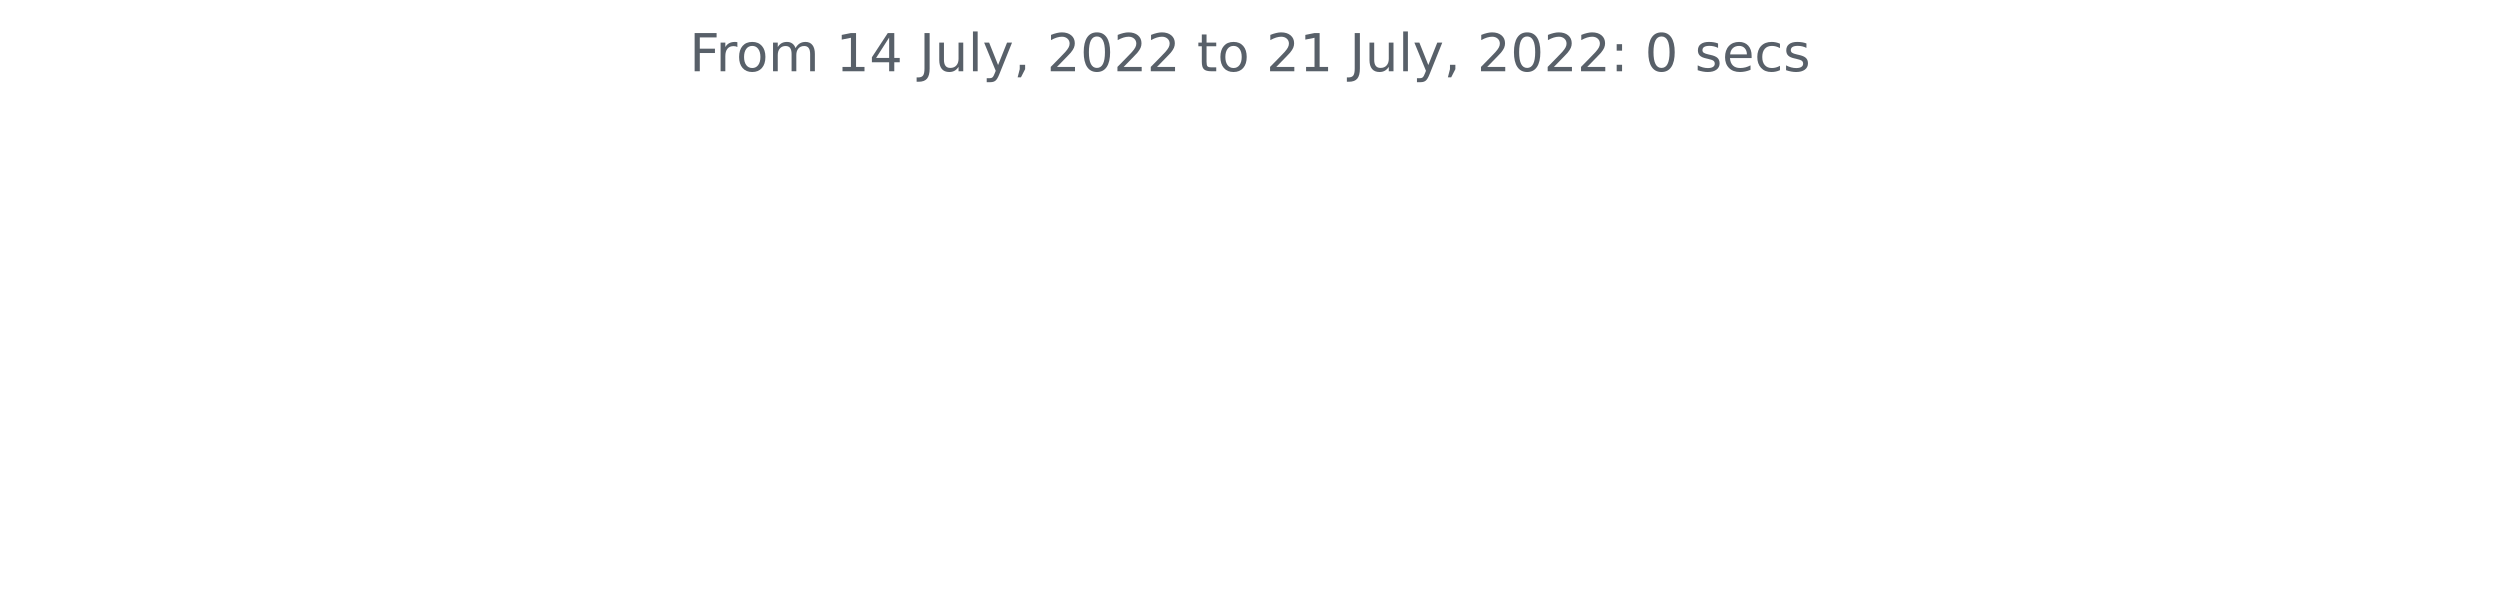
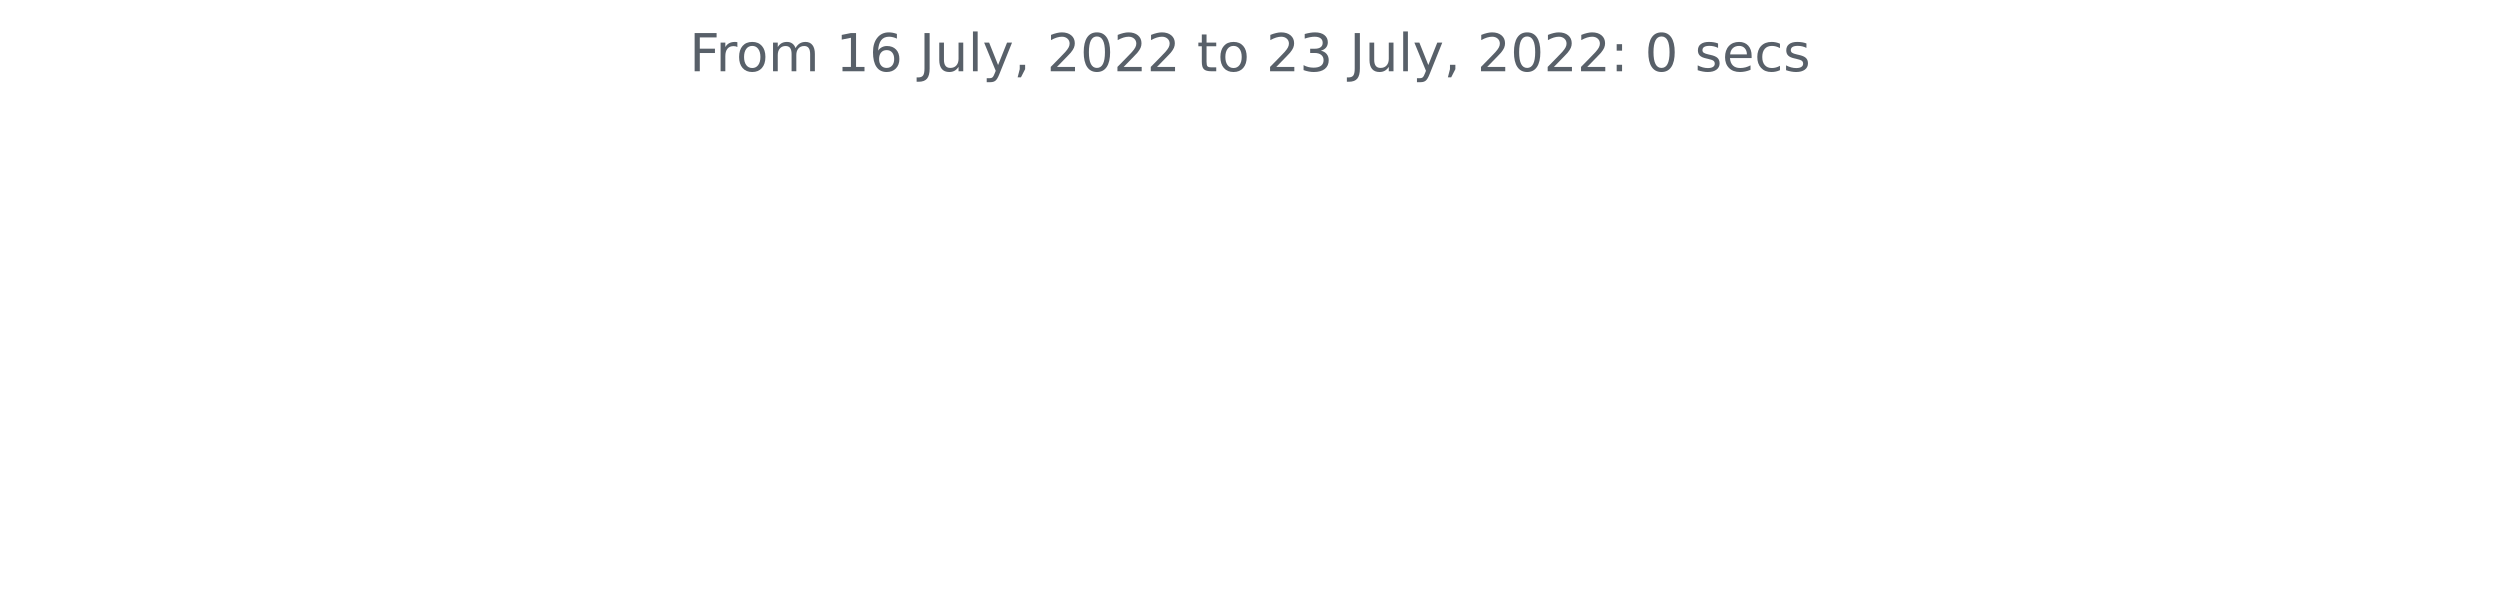
<svg xmlns="http://www.w3.org/2000/svg" xmlns:xlink="http://www.w3.org/1999/xlink" width="572.4pt" height="140.398pt" viewBox="0 0 572.4 140.398" version="1.1">
  <defs>
    <style type="text/css">*{stroke-linejoin: round; stroke-linecap: butt}</style>
  </defs>
  <g id="figure_1">
    <g id="patch_1">
      <path d="M 0 140.398  L 572.4 140.398  L 572.4 0  L 0 0  L 0 140.398  z " style="fill: none" />
    </g>
    <g id="axes_1">
      <g id="matplotlib.axis_1" />
      <g id="matplotlib.axis_2" />
      <g id="text_1">
        <g style="fill: #586069" transform="translate(157.8656 16.31812)scale(0.12 -0.12)">
          <defs>
            <path id="DejaVuSans-46" d="M 628 4666  L 3309 4666  L 3309 4134  L 1259 4134  L 1259 2759  L 3109 2759  L 3109 2228  L 1259 2228  L 1259 0  L 628 0  L 628 4666  z " transform="scale(0.015625)" />
            <path id="DejaVuSans-72" d="M 2631 2963  Q 2534 3019 2420 3045  Q 2306 3072 2169 3072  Q 1681 3072 1420 2755  Q 1159 2438 1159 1844  L 1159 0  L 581 0  L 581 3500  L 1159 3500  L 1159 2956  Q 1341 3275 1631 3429  Q 1922 3584 2338 3584  Q 2397 3584 2469 3576  Q 2541 3569 2628 3553  L 2631 2963  z " transform="scale(0.015625)" />
            <path id="DejaVuSans-6f" d="M 1959 3097  Q 1497 3097 1228 2736  Q 959 2375 959 1747  Q 959 1119 1226 758  Q 1494 397 1959 397  Q 2419 397 2687 759  Q 2956 1122 2956 1747  Q 2956 2369 2687 2733  Q 2419 3097 1959 3097  z M 1959 3584  Q 2709 3584 3137 3096  Q 3566 2609 3566 1747  Q 3566 888 3137 398  Q 2709 -91 1959 -91  Q 1206 -91 779 398  Q 353 888 353 1747  Q 353 2609 779 3096  Q 1206 3584 1959 3584  z " transform="scale(0.015625)" />
            <path id="DejaVuSans-6d" d="M 3328 2828  Q 3544 3216 3844 3400  Q 4144 3584 4550 3584  Q 5097 3584 5394 3201  Q 5691 2819 5691 2113  L 5691 0  L 5113 0  L 5113 2094  Q 5113 2597 4934 2840  Q 4756 3084 4391 3084  Q 3944 3084 3684 2787  Q 3425 2491 3425 1978  L 3425 0  L 2847 0  L 2847 2094  Q 2847 2600 2669 2842  Q 2491 3084 2119 3084  Q 1678 3084 1418 2786  Q 1159 2488 1159 1978  L 1159 0  L 581 0  L 581 3500  L 1159 3500  L 1159 2956  Q 1356 3278 1631 3431  Q 1906 3584 2284 3584  Q 2666 3584 2933 3390  Q 3200 3197 3328 2828  z " transform="scale(0.015625)" />
            <path id="DejaVuSans-20" transform="scale(0.015625)" />
            <path id="DejaVuSans-31" d="M 794 531  L 1825 531  L 1825 4091  L 703 3866  L 703 4441  L 1819 4666  L 2450 4666  L 2450 531  L 3481 531  L 3481 0  L 794 0  L 794 531  z " transform="scale(0.015625)" />
-             <path id="DejaVuSans-34" d="M 2419 4116  L 825 1625  L 2419 1625  L 2419 4116  z M 2253 4666  L 3047 4666  L 3047 1625  L 3713 1625  L 3713 1100  L 3047 1100  L 3047 0  L 2419 0  L 2419 1100  L 313 1100  L 313 1709  L 2253 4666  z " transform="scale(0.015625)" />
+             <path id="DejaVuSans-36" d="M 2113 2584  Q 1688 2584 1439 2293  Q 1191 2003 1191 1497  Q 1191 994 1439 701  Q 1688 409 2113 409  Q 2538 409 2786 701  Q 3034 994 3034 1497  Q 3034 2003 2786 2293  Q 2538 2584 2113 2584  z M 3366 4563  L 3366 3988  Q 3128 4100 2886 4159  Q 2644 4219 2406 4219  Q 1781 4219 1451 3797  Q 1122 3375 1075 2522  Q 1259 2794 1537 2939  Q 1816 3084 2150 3084  Q 2853 3084 3261 2657  Q 3669 2231 3669 1497  Q 3669 778 3244 343  Q 2819 -91 2113 -91  Q 1303 -91 875 529  Q 447 1150 447 2328  Q 447 3434 972 4092  Q 1497 4750 2381 4750  Q 2619 4750 2861 4703  Q 3103 4656 3366 4563  z " transform="scale(0.015625)" />
            <path id="DejaVuSans-4a" d="M 628 4666  L 1259 4666  L 1259 325  Q 1259 -519 939 -900  Q 619 -1281 -91 -1281  L -331 -1281  L -331 -750  L -134 -750  Q 284 -750 456 -515  Q 628 -281 628 325  L 628 4666  z " transform="scale(0.015625)" />
            <path id="DejaVuSans-75" d="M 544 1381  L 544 3500  L 1119 3500  L 1119 1403  Q 1119 906 1312 657  Q 1506 409 1894 409  Q 2359 409 2629 706  Q 2900 1003 2900 1516  L 2900 3500  L 3475 3500  L 3475 0  L 2900 0  L 2900 538  Q 2691 219 2414 64  Q 2138 -91 1772 -91  Q 1169 -91 856 284  Q 544 659 544 1381  z M 1991 3584  L 1991 3584  z " transform="scale(0.015625)" />
            <path id="DejaVuSans-6c" d="M 603 4863  L 1178 4863  L 1178 0  L 603 0  L 603 4863  z " transform="scale(0.015625)" />
            <path id="DejaVuSans-79" d="M 2059 -325  Q 1816 -950 1584 -1140  Q 1353 -1331 966 -1331  L 506 -1331  L 506 -850  L 844 -850  Q 1081 -850 1212 -737  Q 1344 -625 1503 -206  L 1606 56  L 191 3500  L 800 3500  L 1894 763  L 2988 3500  L 3597 3500  L 2059 -325  z " transform="scale(0.015625)" />
            <path id="DejaVuSans-2c" d="M 750 794  L 1409 794  L 1409 256  L 897 -744  L 494 -744  L 750 256  L 750 794  z " transform="scale(0.015625)" />
            <path id="DejaVuSans-32" d="M 1228 531  L 3431 531  L 3431 0  L 469 0  L 469 531  Q 828 903 1448 1529  Q 2069 2156 2228 2338  Q 2531 2678 2651 2914  Q 2772 3150 2772 3378  Q 2772 3750 2511 3984  Q 2250 4219 1831 4219  Q 1534 4219 1204 4116  Q 875 4013 500 3803  L 500 4441  Q 881 4594 1212 4672  Q 1544 4750 1819 4750  Q 2544 4750 2975 4387  Q 3406 4025 3406 3419  Q 3406 3131 3298 2873  Q 3191 2616 2906 2266  Q 2828 2175 2409 1742  Q 1991 1309 1228 531  z " transform="scale(0.015625)" />
            <path id="DejaVuSans-30" d="M 2034 4250  Q 1547 4250 1301 3770  Q 1056 3291 1056 2328  Q 1056 1369 1301 889  Q 1547 409 2034 409  Q 2525 409 2770 889  Q 3016 1369 3016 2328  Q 3016 3291 2770 3770  Q 2525 4250 2034 4250  z M 2034 4750  Q 2819 4750 3233 4129  Q 3647 3509 3647 2328  Q 3647 1150 3233 529  Q 2819 -91 2034 -91  Q 1250 -91 836 529  Q 422 1150 422 2328  Q 422 3509 836 4129  Q 1250 4750 2034 4750  z " transform="scale(0.015625)" />
            <path id="DejaVuSans-74" d="M 1172 4494  L 1172 3500  L 2356 3500  L 2356 3053  L 1172 3053  L 1172 1153  Q 1172 725 1289 603  Q 1406 481 1766 481  L 2356 481  L 2356 0  L 1766 0  Q 1100 0 847 248  Q 594 497 594 1153  L 594 3053  L 172 3053  L 172 3500  L 594 3500  L 594 4494  L 1172 4494  z " transform="scale(0.015625)" />
+             <path id="DejaVuSans-33" d="M 2597 2516  Q 3050 2419 3304 2112  Q 3559 1806 3559 1356  Q 3559 666 3084 287  Q 2609 -91 1734 -91  Q 1441 -91 1130 -33  Q 819 25 488 141  L 488 750  Q 750 597 1062 519  Q 1375 441 1716 441  Q 2309 441 2620 675  Q 2931 909 2931 1356  Q 2931 1769 2642 2001  Q 2353 2234 1838 2234  L 1294 2234  L 1294 2753  L 1863 2753  Q 2328 2753 2575 2939  Q 2822 3125 2822 3475  Q 2822 3834 2567 4026  Q 2313 4219 1838 4219  Q 1578 4219 1281 4162  Q 984 4106 628 3988  L 628 4550  Q 988 4650 1302 4700  Q 1616 4750 1894 4750  Q 2613 4750 3031 4423  Q 3450 4097 3450 3541  Q 3450 3153 3228 2886  Q 3006 2619 2597 2516  z " transform="scale(0.015625)" />
            <path id="DejaVuSans-3a" d="M 750 794  L 1409 794  L 1409 0  L 750 0  L 750 794  z M 750 3309  L 1409 3309  L 1409 2516  L 750 2516  L 750 3309  z " transform="scale(0.015625)" />
            <path id="DejaVuSans-73" d="M 2834 3397  L 2834 2853  Q 2591 2978 2328 3040  Q 2066 3103 1784 3103  Q 1356 3103 1142 2972  Q 928 2841 928 2578  Q 928 2378 1081 2264  Q 1234 2150 1697 2047  L 1894 2003  Q 2506 1872 2764 1633  Q 3022 1394 3022 966  Q 3022 478 2636 193  Q 2250 -91 1575 -91  Q 1294 -91 989 -36  Q 684 19 347 128  L 347 722  Q 666 556 975 473  Q 1284 391 1588 391  Q 1994 391 2212 530  Q 2431 669 2431 922  Q 2431 1156 2273 1281  Q 2116 1406 1581 1522  L 1381 1569  Q 847 1681 609 1914  Q 372 2147 372 2553  Q 372 3047 722 3315  Q 1072 3584 1716 3584  Q 2034 3584 2315 3537  Q 2597 3491 2834 3397  z " transform="scale(0.015625)" />
            <path id="DejaVuSans-65" d="M 3597 1894  L 3597 1613  L 953 1613  Q 991 1019 1311 708  Q 1631 397 2203 397  Q 2534 397 2845 478  Q 3156 559 3463 722  L 3463 178  Q 3153 47 2828 -22  Q 2503 -91 2169 -91  Q 1331 -91 842 396  Q 353 884 353 1716  Q 353 2575 817 3079  Q 1281 3584 2069 3584  Q 2775 3584 3186 3129  Q 3597 2675 3597 1894  z M 3022 2063  Q 3016 2534 2758 2815  Q 2500 3097 2075 3097  Q 1594 3097 1305 2825  Q 1016 2553 972 2059  L 3022 2063  z " transform="scale(0.015625)" />
            <path id="DejaVuSans-63" d="M 3122 3366  L 3122 2828  Q 2878 2963 2633 3030  Q 2388 3097 2138 3097  Q 1578 3097 1268 2742  Q 959 2388 959 1747  Q 959 1106 1268 751  Q 1578 397 2138 397  Q 2388 397 2633 464  Q 2878 531 3122 666  L 3122 134  Q 2881 22 2623 -34  Q 2366 -91 2075 -91  Q 1284 -91 818 406  Q 353 903 353 1747  Q 353 2603 823 3093  Q 1294 3584 2113 3584  Q 2378 3584 2631 3529  Q 2884 3475 3122 3366  z " transform="scale(0.015625)" />
          </defs>
          <use xlink:href="#DejaVuSans-46" />
          <use xlink:href="#DejaVuSans-72" x="50.27" />
          <use xlink:href="#DejaVuSans-6f" x="89.133" />
          <use xlink:href="#DejaVuSans-6d" x="150.314" />
          <use xlink:href="#DejaVuSans-20" x="247.727" />
          <use xlink:href="#DejaVuSans-31" x="279.514" />
-           <use xlink:href="#DejaVuSans-34" x="343.137" />
+           <use xlink:href="#DejaVuSans-36" x="343.137" />
          <use xlink:href="#DejaVuSans-20" x="406.76" />
          <use xlink:href="#DejaVuSans-4a" x="438.547" />
          <use xlink:href="#DejaVuSans-75" x="468.039" />
          <use xlink:href="#DejaVuSans-6c" x="531.418" />
          <use xlink:href="#DejaVuSans-79" x="559.201" />
          <use xlink:href="#DejaVuSans-2c" x="618.381" />
          <use xlink:href="#DejaVuSans-20" x="650.168" />
          <use xlink:href="#DejaVuSans-32" x="681.955" />
          <use xlink:href="#DejaVuSans-30" x="745.578" />
          <use xlink:href="#DejaVuSans-32" x="809.201" />
          <use xlink:href="#DejaVuSans-32" x="872.824" />
          <use xlink:href="#DejaVuSans-20" x="936.447" />
          <use xlink:href="#DejaVuSans-74" x="968.234" />
          <use xlink:href="#DejaVuSans-6f" x="1007.443" />
          <use xlink:href="#DejaVuSans-20" x="1068.625" />
          <use xlink:href="#DejaVuSans-32" x="1100.412" />
-           <use xlink:href="#DejaVuSans-31" x="1164.035" />
+           <use xlink:href="#DejaVuSans-33" x="1164.035" />
          <use xlink:href="#DejaVuSans-20" x="1227.658" />
          <use xlink:href="#DejaVuSans-4a" x="1259.445" />
          <use xlink:href="#DejaVuSans-75" x="1288.938" />
          <use xlink:href="#DejaVuSans-6c" x="1352.316" />
          <use xlink:href="#DejaVuSans-79" x="1380.1" />
          <use xlink:href="#DejaVuSans-2c" x="1439.279" />
          <use xlink:href="#DejaVuSans-20" x="1471.066" />
          <use xlink:href="#DejaVuSans-32" x="1502.854" />
          <use xlink:href="#DejaVuSans-30" x="1566.477" />
          <use xlink:href="#DejaVuSans-32" x="1630.1" />
          <use xlink:href="#DejaVuSans-32" x="1693.723" />
          <use xlink:href="#DejaVuSans-3a" x="1757.346" />
          <use xlink:href="#DejaVuSans-20" x="1791.037" />
          <use xlink:href="#DejaVuSans-30" x="1822.824" />
          <use xlink:href="#DejaVuSans-20" x="1886.447" />
          <use xlink:href="#DejaVuSans-73" x="1918.234" />
          <use xlink:href="#DejaVuSans-65" x="1970.334" />
          <use xlink:href="#DejaVuSans-63" x="2031.857" />
          <use xlink:href="#DejaVuSans-73" x="2086.838" />
        </g>
      </g>
    </g>
  </g>
</svg>
